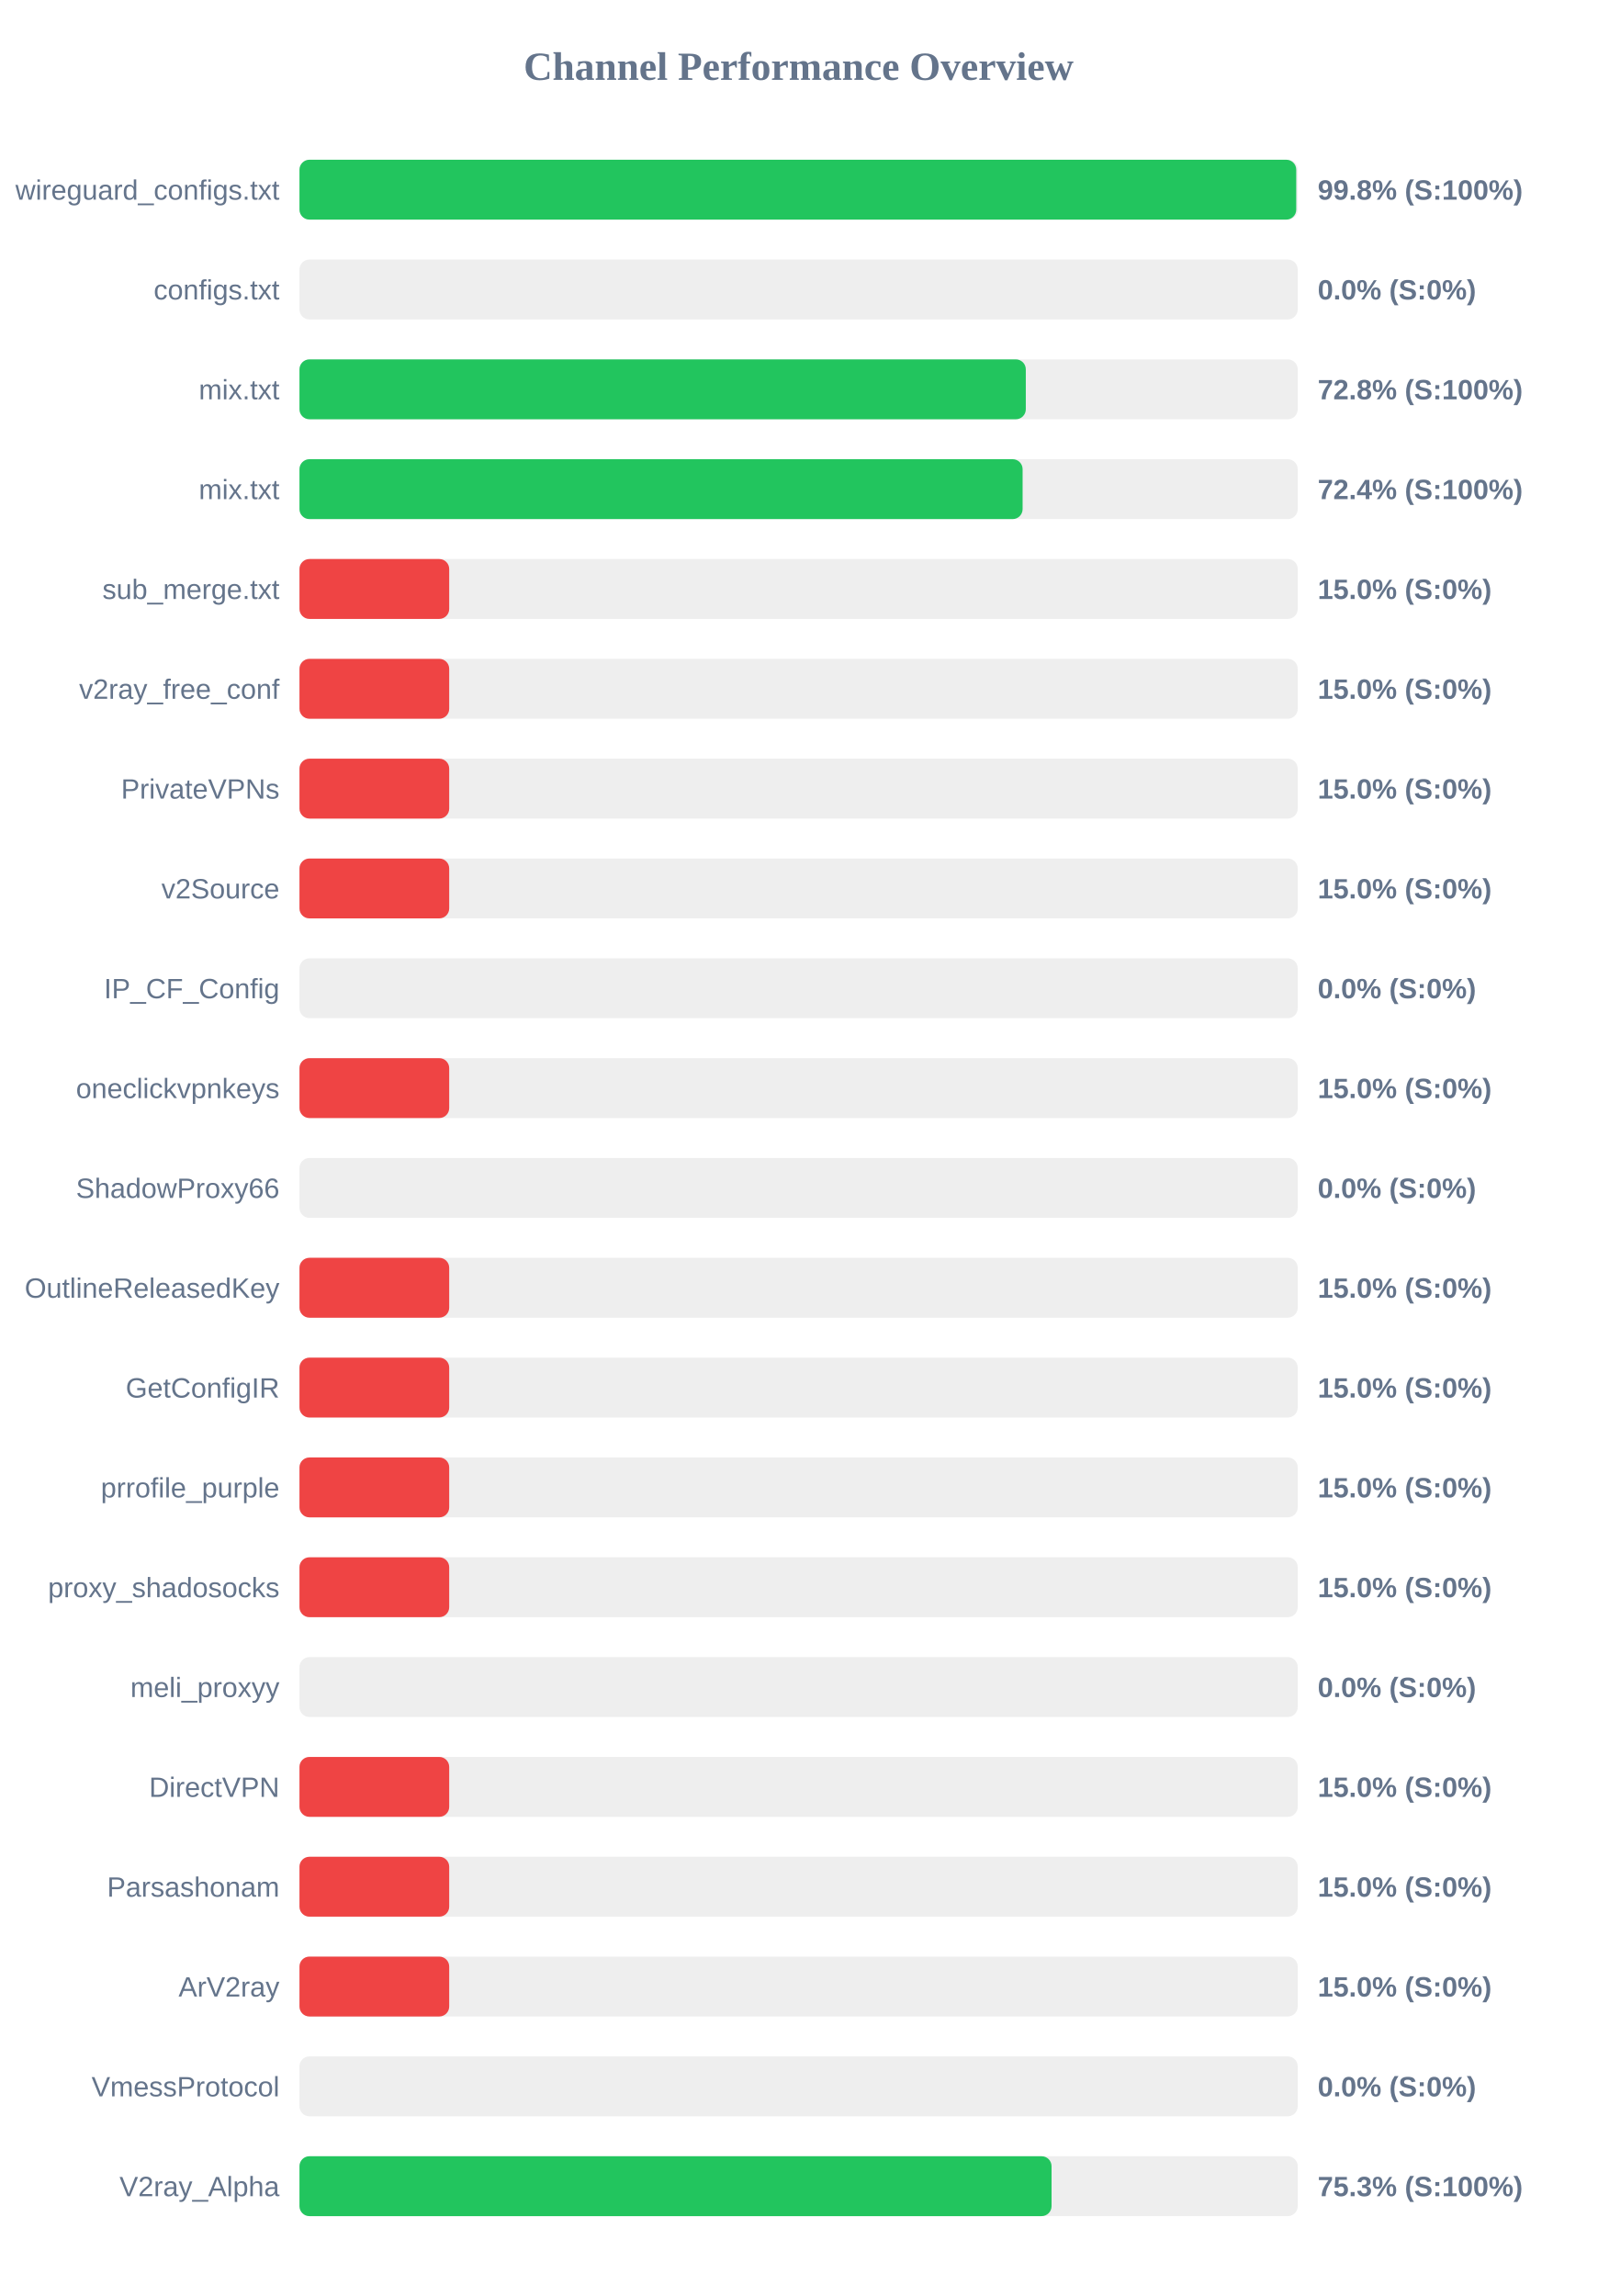
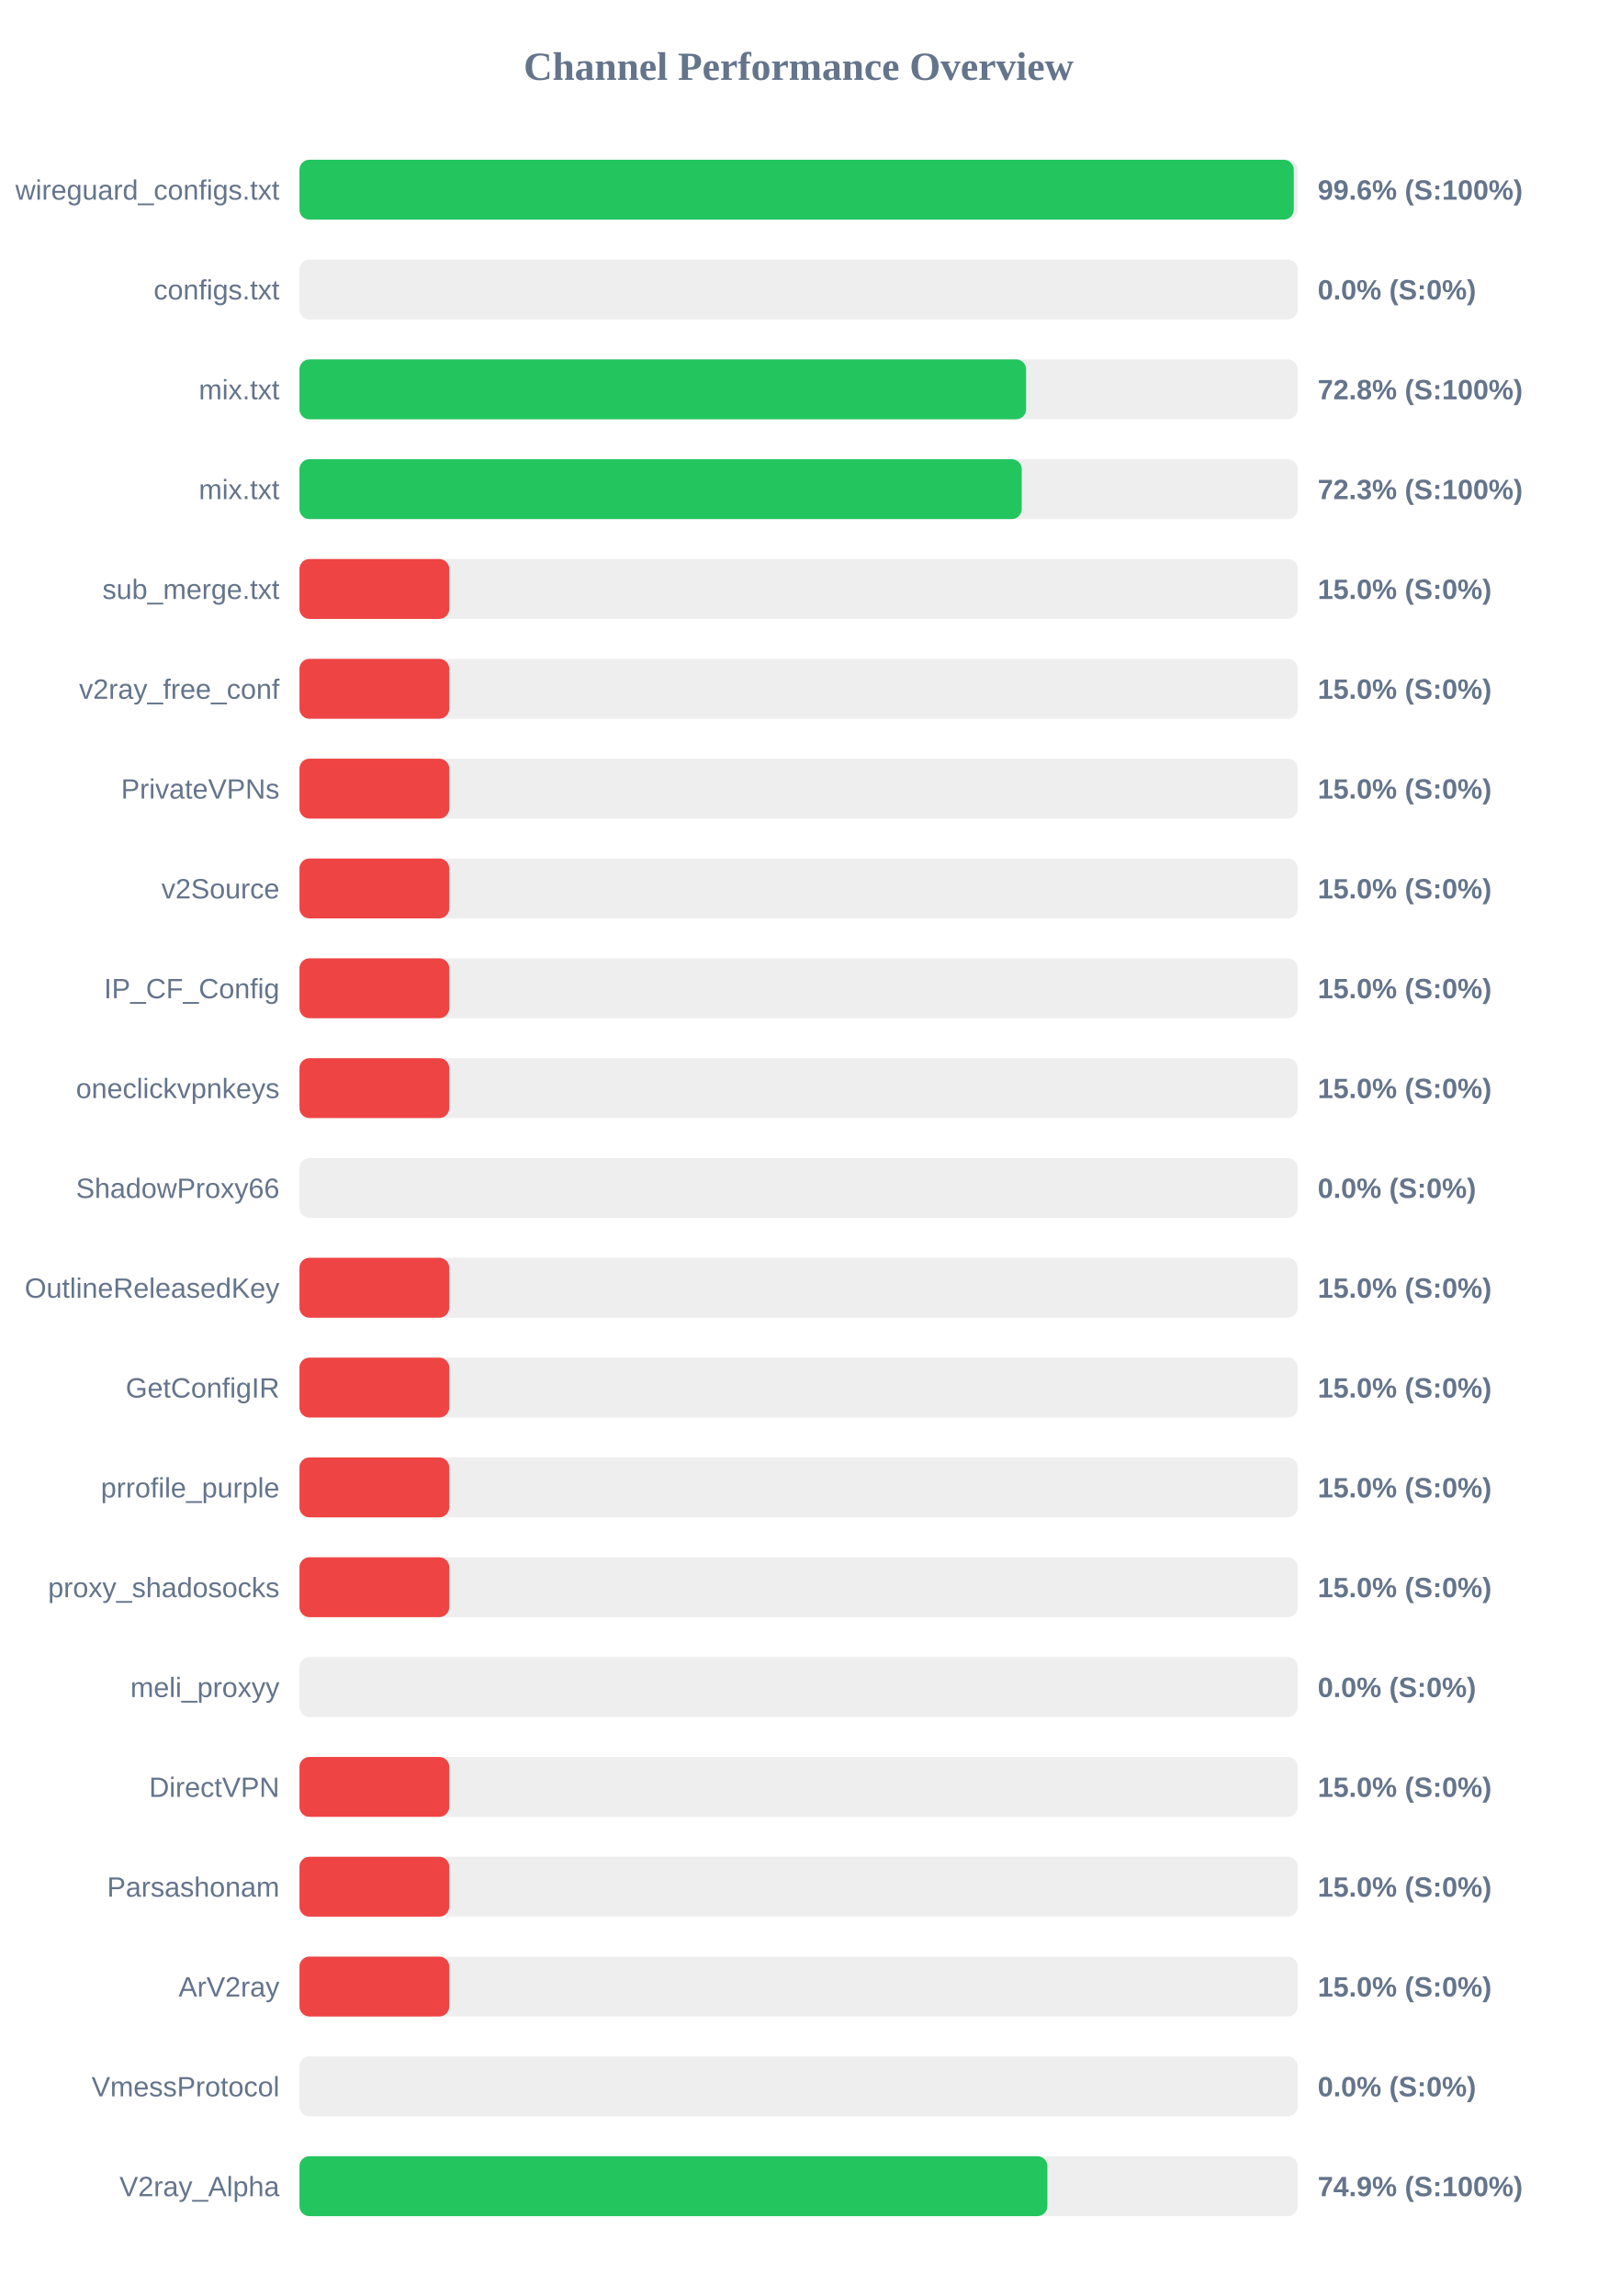
<svg xmlns="http://www.w3.org/2000/svg" width="800" height="1150" version="1.1">
  <style>
        .row { font: 14px Arial; fill: #64748b; }
        .score { font: bold 14px Arial; fill: #64748b; }
    </style>
  <text x="400" y="40" text-anchor="middle" font-size="20px" font-weight="bold" fill="#64748b">Channel Performance Overview</text>
  <rect x="150" y="80" width="500" height="30" fill="#eee" rx="5" />
-   <rect x="150" y="80" width="499.25" height="30" fill="#22c55e" rx="5" />
+   <rect x="150" y="80" width="498.0" height="30" fill="#22c55e" rx="5" />
  <text x="140" y="100" text-anchor="end" class="row">wireguard_configs.txt</text>
-   <text x="660" y="100" text-anchor="start" class="score">99.8% (S:100%)</text>
+   <text x="660" y="100" text-anchor="start" class="score">99.6% (S:100%)</text>
  <rect x="150" y="130" width="500" height="30" fill="#eee" rx="5" />
  <rect x="150" y="130" width="0.0" height="30" fill="#ef4444" rx="5" />
  <text x="140" y="150" text-anchor="end" class="row">configs.txt</text>
  <text x="660" y="150" text-anchor="start" class="score">0.0% (S:0%)</text>
  <rect x="150" y="180" width="500" height="30" fill="#eee" rx="5" />
-   <rect x="150" y="180" width="363.8" height="30" fill="#22c55e" rx="5" />
+   <rect x="150" y="180" width="363.95" height="30" fill="#22c55e" rx="5" />
  <text x="140" y="200" text-anchor="end" class="row">mix.txt</text>
  <text x="660" y="200" text-anchor="start" class="score">72.8% (S:100%)</text>
  <rect x="150" y="230" width="500" height="30" fill="#eee" rx="5" />
-   <rect x="150" y="230" width="362.2" height="30" fill="#22c55e" rx="5" />
+   <rect x="150" y="230" width="361.75" height="30" fill="#22c55e" rx="5" />
  <text x="140" y="250" text-anchor="end" class="row">mix.txt</text>
-   <text x="660" y="250" text-anchor="start" class="score">72.4% (S:100%)</text>
+   <text x="660" y="250" text-anchor="start" class="score">72.3% (S:100%)</text>
  <rect x="150" y="280" width="500" height="30" fill="#eee" rx="5" />
  <rect x="150" y="280" width="75.0" height="30" fill="#ef4444" rx="5" />
  <text x="140" y="300" text-anchor="end" class="row">sub_merge.txt</text>
  <text x="660" y="300" text-anchor="start" class="score">15.0% (S:0%)</text>
  <rect x="150" y="330" width="500" height="30" fill="#eee" rx="5" />
  <rect x="150" y="330" width="75.0" height="30" fill="#ef4444" rx="5" />
  <text x="140" y="350" text-anchor="end" class="row">v2ray_free_conf</text>
  <text x="660" y="350" text-anchor="start" class="score">15.0% (S:0%)</text>
  <rect x="150" y="380" width="500" height="30" fill="#eee" rx="5" />
  <rect x="150" y="380" width="75.0" height="30" fill="#ef4444" rx="5" />
  <text x="140" y="400" text-anchor="end" class="row">PrivateVPNs</text>
  <text x="660" y="400" text-anchor="start" class="score">15.0% (S:0%)</text>
  <rect x="150" y="430" width="500" height="30" fill="#eee" rx="5" />
  <rect x="150" y="430" width="75.0" height="30" fill="#ef4444" rx="5" />
  <text x="140" y="450" text-anchor="end" class="row">v2Source</text>
  <text x="660" y="450" text-anchor="start" class="score">15.0% (S:0%)</text>
  <rect x="150" y="480" width="500" height="30" fill="#eee" rx="5" />
-   <rect x="150" y="480" width="0.0" height="30" fill="#ef4444" rx="5" />
+   <rect x="150" y="480" width="75.0" height="30" fill="#ef4444" rx="5" />
  <text x="140" y="500" text-anchor="end" class="row">IP_CF_Config</text>
-   <text x="660" y="500" text-anchor="start" class="score">0.0% (S:0%)</text>
+   <text x="660" y="500" text-anchor="start" class="score">15.0% (S:0%)</text>
  <rect x="150" y="530" width="500" height="30" fill="#eee" rx="5" />
  <rect x="150" y="530" width="75.0" height="30" fill="#ef4444" rx="5" />
  <text x="140" y="550" text-anchor="end" class="row">oneclickvpnkeys</text>
  <text x="660" y="550" text-anchor="start" class="score">15.0% (S:0%)</text>
  <rect x="150" y="580" width="500" height="30" fill="#eee" rx="5" />
  <rect x="150" y="580" width="0.0" height="30" fill="#ef4444" rx="5" />
  <text x="140" y="600" text-anchor="end" class="row">ShadowProxy66</text>
  <text x="660" y="600" text-anchor="start" class="score">0.0% (S:0%)</text>
  <rect x="150" y="630" width="500" height="30" fill="#eee" rx="5" />
  <rect x="150" y="630" width="75.0" height="30" fill="#ef4444" rx="5" />
  <text x="140" y="650" text-anchor="end" class="row">OutlineReleasedKey</text>
  <text x="660" y="650" text-anchor="start" class="score">15.0% (S:0%)</text>
  <rect x="150" y="680" width="500" height="30" fill="#eee" rx="5" />
  <rect x="150" y="680" width="75.0" height="30" fill="#ef4444" rx="5" />
  <text x="140" y="700" text-anchor="end" class="row">GetConfigIR</text>
  <text x="660" y="700" text-anchor="start" class="score">15.0% (S:0%)</text>
  <rect x="150" y="730" width="500" height="30" fill="#eee" rx="5" />
  <rect x="150" y="730" width="75.0" height="30" fill="#ef4444" rx="5" />
  <text x="140" y="750" text-anchor="end" class="row">prrofile_purple</text>
  <text x="660" y="750" text-anchor="start" class="score">15.0% (S:0%)</text>
  <rect x="150" y="780" width="500" height="30" fill="#eee" rx="5" />
  <rect x="150" y="780" width="75.0" height="30" fill="#ef4444" rx="5" />
  <text x="140" y="800" text-anchor="end" class="row">proxy_shadosocks</text>
  <text x="660" y="800" text-anchor="start" class="score">15.0% (S:0%)</text>
  <rect x="150" y="830" width="500" height="30" fill="#eee" rx="5" />
  <rect x="150" y="830" width="0.0" height="30" fill="#ef4444" rx="5" />
  <text x="140" y="850" text-anchor="end" class="row">meli_proxyy</text>
  <text x="660" y="850" text-anchor="start" class="score">0.0% (S:0%)</text>
  <rect x="150" y="880" width="500" height="30" fill="#eee" rx="5" />
  <rect x="150" y="880" width="75.0" height="30" fill="#ef4444" rx="5" />
  <text x="140" y="900" text-anchor="end" class="row">DirectVPN</text>
  <text x="660" y="900" text-anchor="start" class="score">15.0% (S:0%)</text>
  <rect x="150" y="930" width="500" height="30" fill="#eee" rx="5" />
  <rect x="150" y="930" width="75.0" height="30" fill="#ef4444" rx="5" />
  <text x="140" y="950" text-anchor="end" class="row">Parsashonam</text>
  <text x="660" y="950" text-anchor="start" class="score">15.0% (S:0%)</text>
  <rect x="150" y="980" width="500" height="30" fill="#eee" rx="5" />
  <rect x="150" y="980" width="75.0" height="30" fill="#ef4444" rx="5" />
  <text x="140" y="1000" text-anchor="end" class="row">ArV2ray</text>
  <text x="660" y="1000" text-anchor="start" class="score">15.0% (S:0%)</text>
  <rect x="150" y="1030" width="500" height="30" fill="#eee" rx="5" />
  <rect x="150" y="1030" width="0.0" height="30" fill="#ef4444" rx="5" />
  <text x="140" y="1050" text-anchor="end" class="row">VmessProtocol</text>
  <text x="660" y="1050" text-anchor="start" class="score">0.0% (S:0%)</text>
  <rect x="150" y="1080" width="500" height="30" fill="#eee" rx="5" />
-   <rect x="150" y="1080" width="376.7" height="30" fill="#22c55e" rx="5" />
+   <rect x="150" y="1080" width="374.6" height="30" fill="#22c55e" rx="5" />
  <text x="140" y="1100" text-anchor="end" class="row">V2ray_Alpha</text>
-   <text x="660" y="1100" text-anchor="start" class="score">75.3% (S:100%)</text>
+   <text x="660" y="1100" text-anchor="start" class="score">74.9% (S:100%)</text>
</svg>
